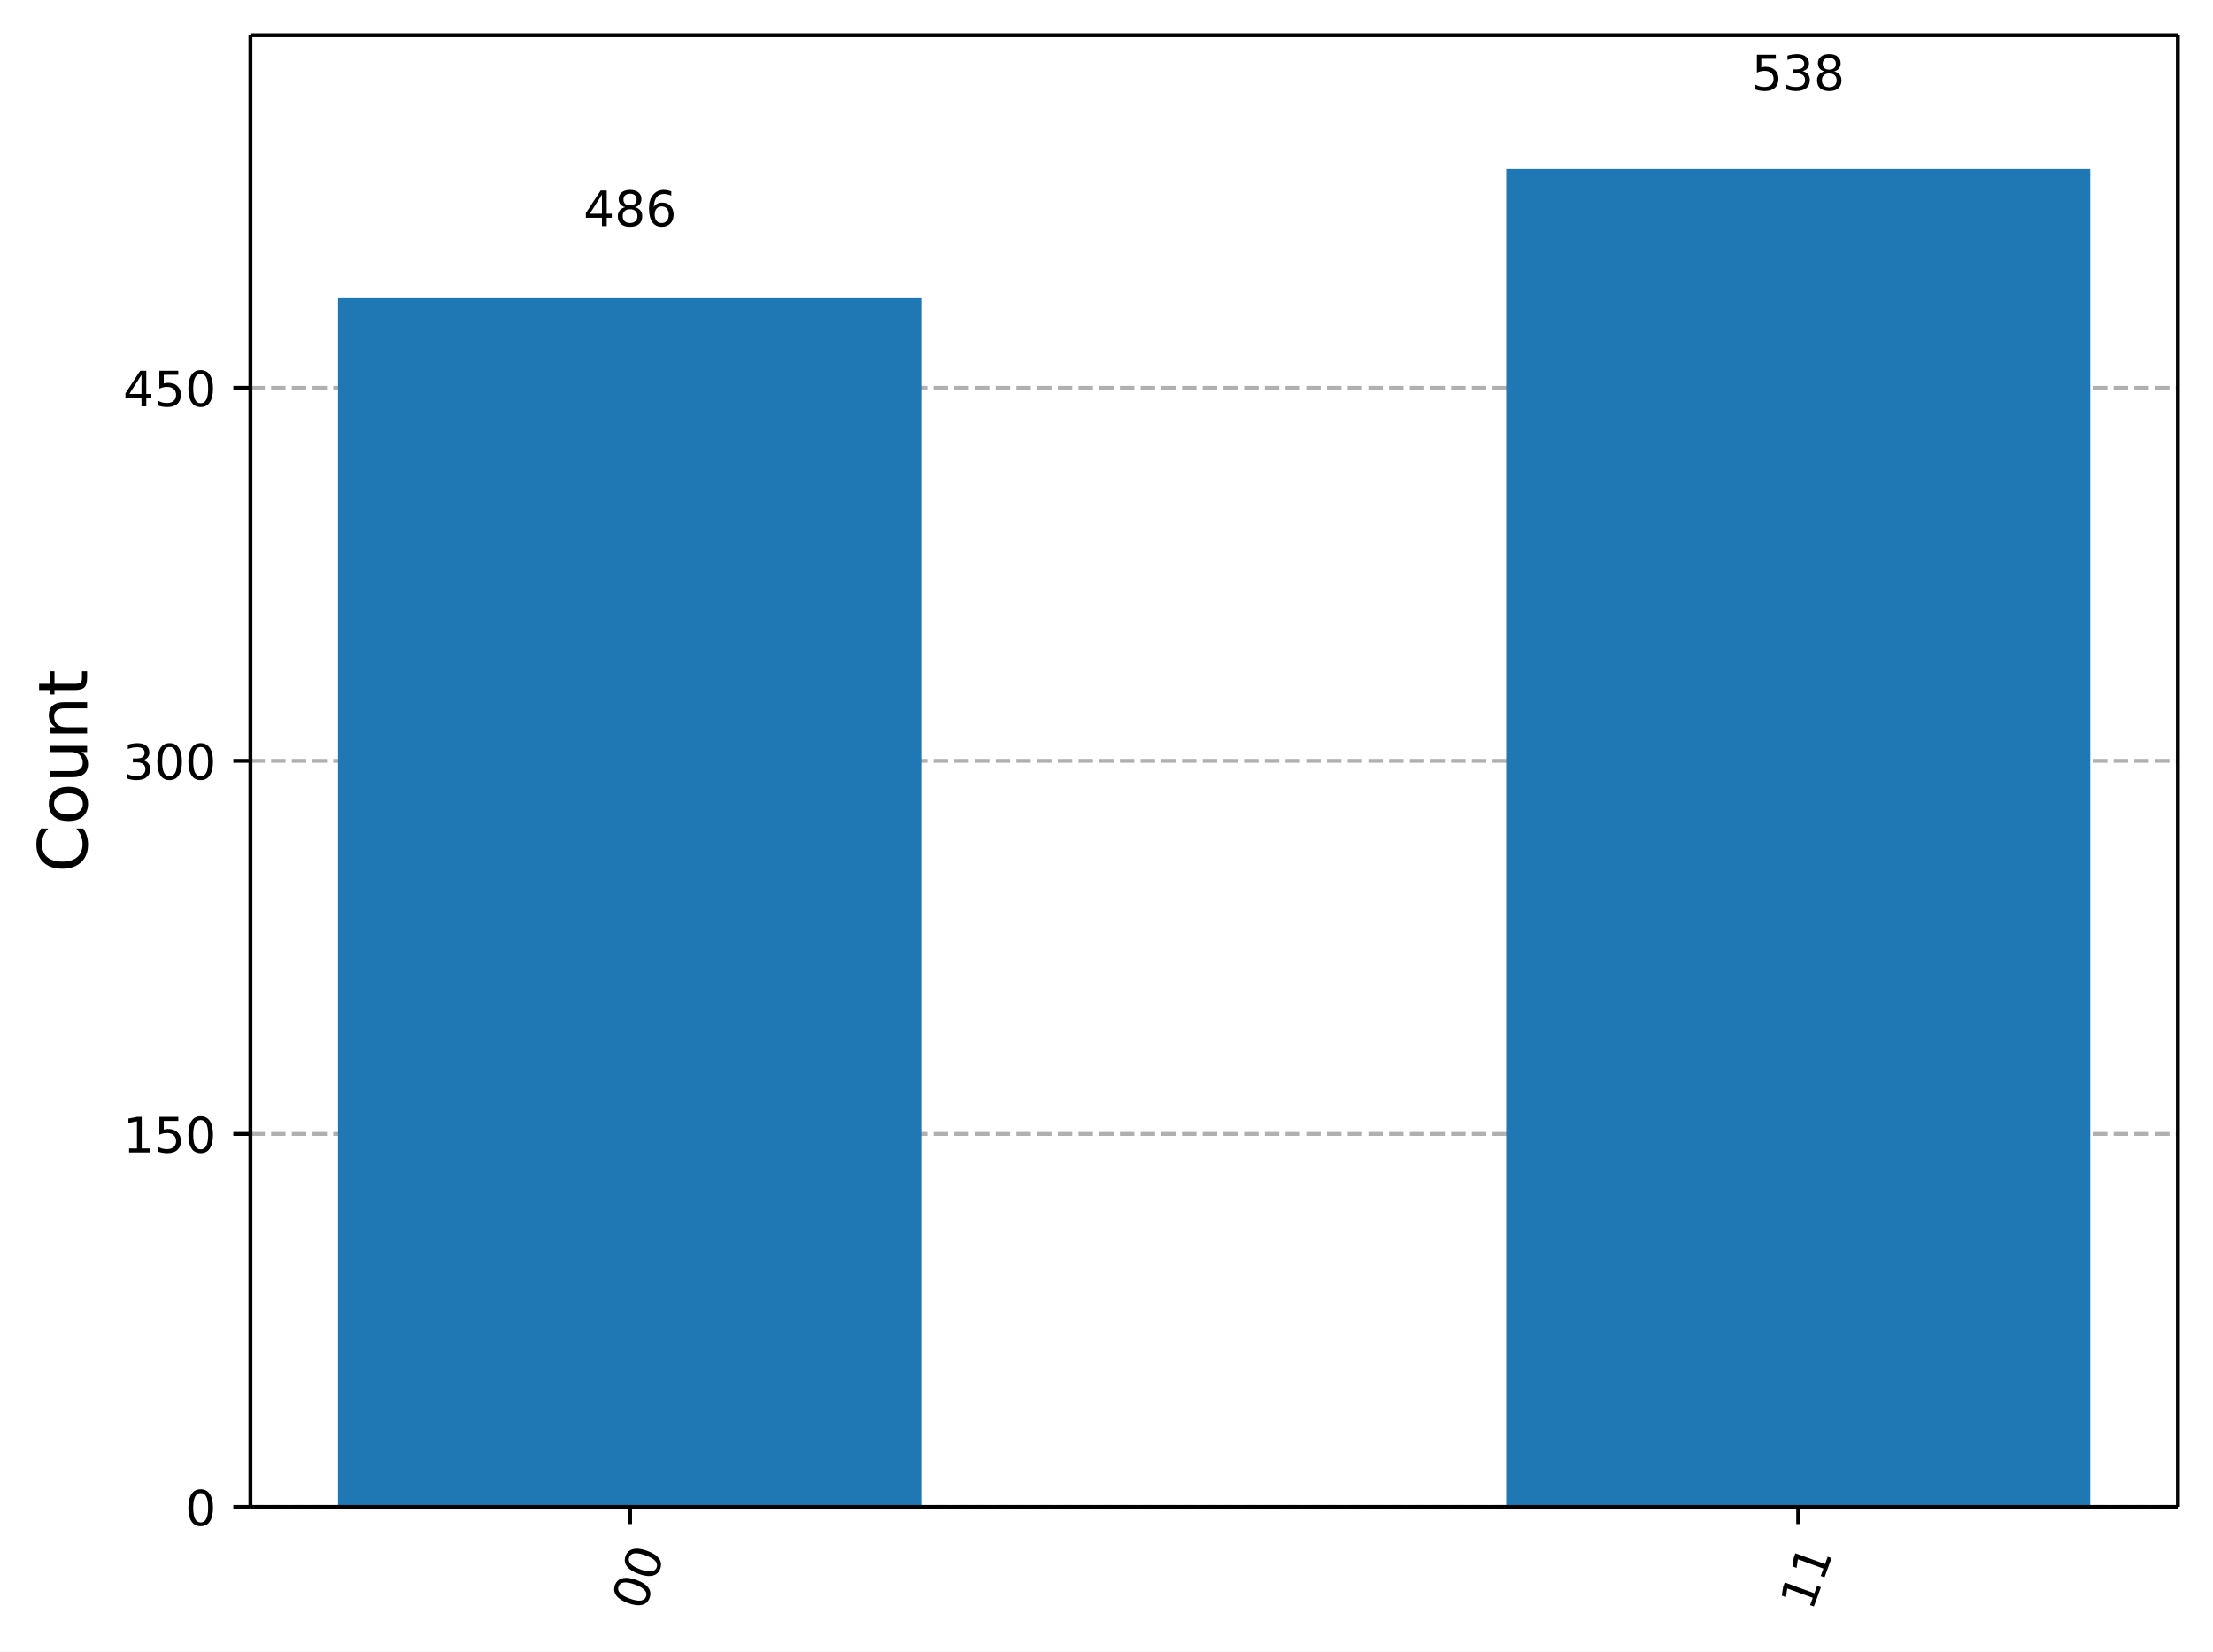
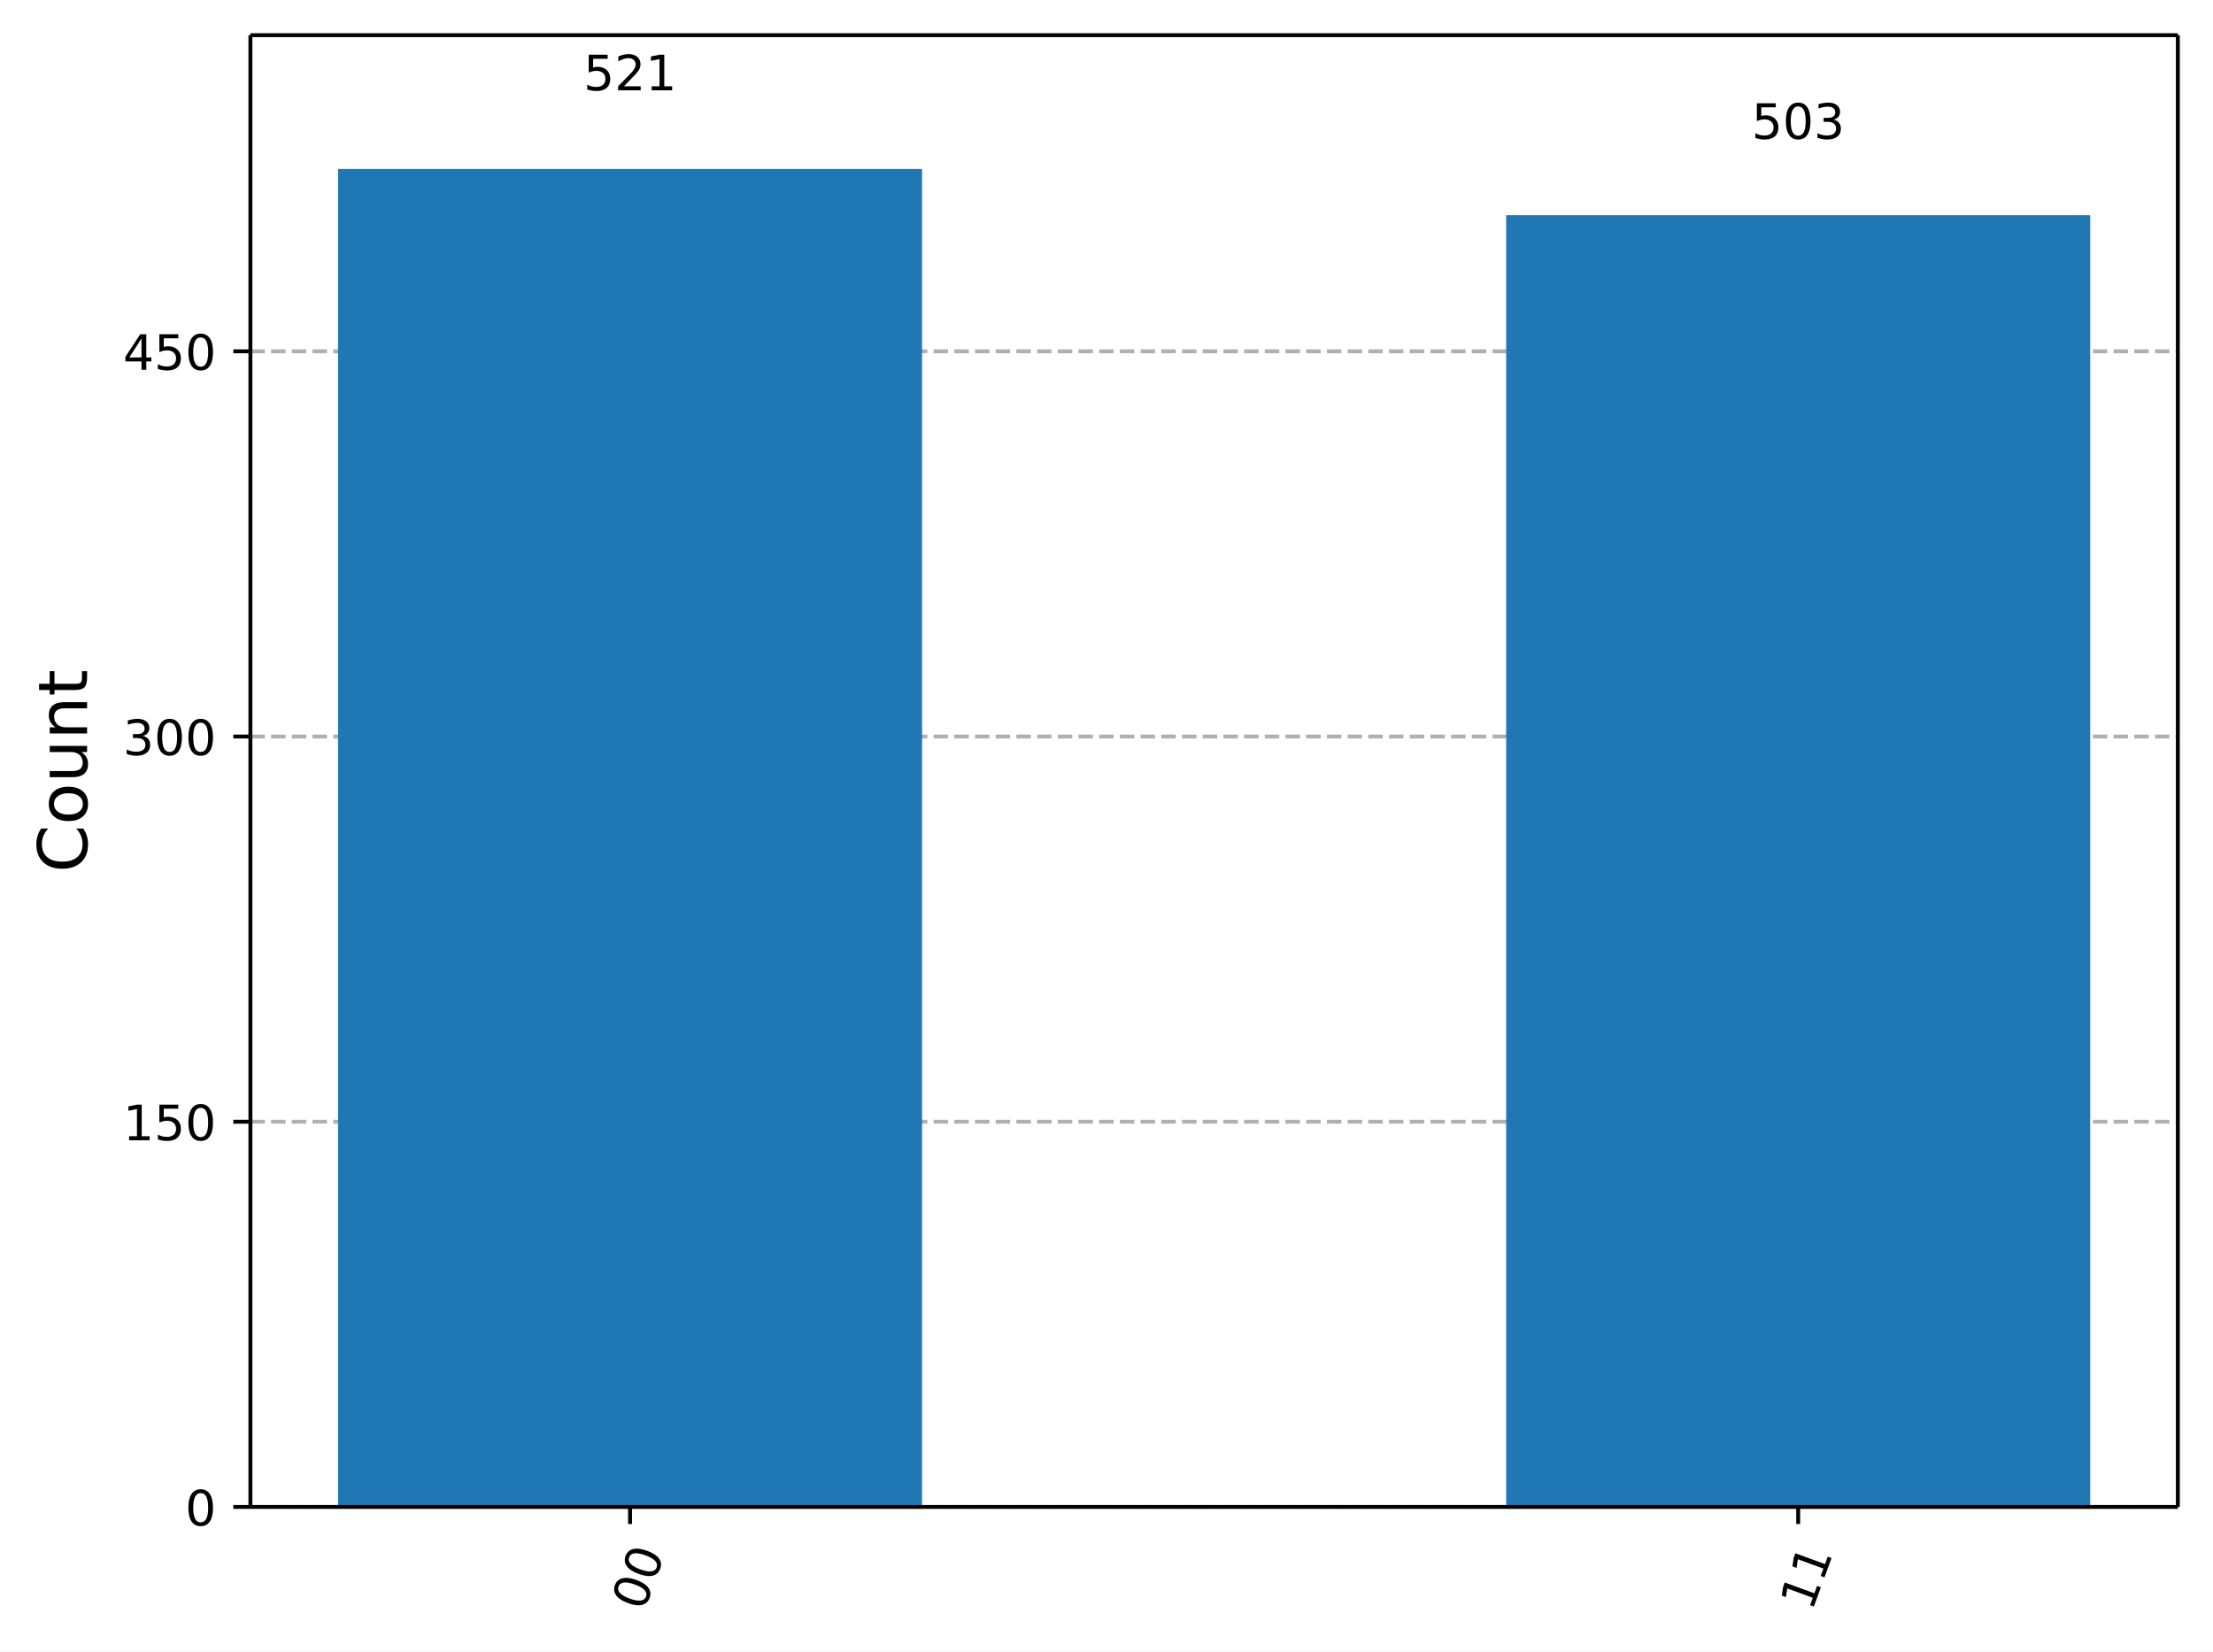
<svg xmlns="http://www.w3.org/2000/svg" xmlns:xlink="http://www.w3.org/1999/xlink" width="453.25pt" height="338.18pt" version="1.1" viewBox="0 0 453.25 338.18">
  <defs>
    <style type="text/css">*{stroke-linejoin: round; stroke-linecap: butt}</style>
  </defs>
  <path d="m0 338.18h453.25v-338.18h-453.25z" fill="#ffffff" />
  <path d="m51.288 308.6h394.76v-301.4h-394.76z" fill="#ffffff" />
  <defs>
    <path id="5d5f9200c72" d="m0 0v3.5" stroke="#000000" stroke-width=".8" />
  </defs>
  <use x="129.043" y="308.601" stroke="#000000" stroke-width=".8" xlink:href="#5d5f9200c72" />
  <g transform="translate(131.83 330.16) rotate(-70) scale(.1 -.1)">
    <defs>
      <path id="DejaVuSans-13" transform="scale(.015625)" d="m2034 4250q-487 0-733-480-245-479-245-1442 0-959 245-1439 246-480 733-480 491 0 736 480 246 480 246 1439 0 963-246 1442-245 480-736 480zm0 500q785 0 1199-621 414-620 414-1801 0-1178-414-1799-414-620-1199-620-784 0-1198 620-414 621-414 1799 0 1181 414 1801 414 621 1198 621z" />
    </defs>
    <use xlink:href="#DejaVuSans-13" />
    <use transform="translate(63.625)" xlink:href="#DejaVuSans-13" />
  </g>
  <use x="368.292" y="308.601" stroke="#000000" stroke-width=".8" xlink:href="#5d5f9200c72" />
  <g transform="translate(371.08 330.16) rotate(-70) scale(.1 -.1)">
    <defs>
      <path id="DejaVuSans-14" transform="scale(.015625)" d="m794 531h1031v3560l-1122-225v575l1116 225h631v-4135h1031v-531h-2687v531z" />
    </defs>
    <use xlink:href="#DejaVuSans-14" />
    <use transform="translate(63.625)" xlink:href="#DejaVuSans-14" />
  </g>
  <path d="m51.288 308.6h394.76" clip-path="url(#a732d8b9eb7)" fill="none" stroke="#b0b0b0" stroke-dasharray="2.96,1.28" stroke-width=".8" />
  <defs>
    <path id="0b7ce4fdccb" d="m0 0h-3.5" stroke="#000000" stroke-width=".8" />
  </defs>
  <use x="51.288" y="308.601" stroke="#000000" stroke-width=".8" xlink:href="#0b7ce4fdccb" />
  <g transform="translate(37.925 312.4) scale(.1 -.1)">
    <use xlink:href="#DejaVuSans-13" />
  </g>
-   <path d="m51.288 232.21h394.76" clip-path="url(#a732d8b9eb7)" fill="none" stroke="#b0b0b0" stroke-dasharray="2.96,1.28" stroke-width=".8" />
-   <use x="51.288" y="232.207" stroke="#000000" stroke-width=".8" xlink:href="#0b7ce4fdccb" />
-   <g transform="translate(25.2 236.01) scale(.1 -.1)">
+   <path d="m51.288 229.71h394.76" clip-path="url(#a732d8b9eb7)" fill="none" stroke="#b0b0b0" stroke-dasharray="2.96,1.28" stroke-width=".8" />
+   <use x="51.288" y="229.714" stroke="#000000" stroke-width=".8" xlink:href="#0b7ce4fdccb" />
+   <g transform="translate(25.2 233.51) scale(.1 -.1)">
    <defs>
      <path id="DejaVuSans-18" transform="scale(.015625)" d="m691 4666h2478v-532h-1900v-1143q137 47 274 70 138 23 276 23 781 0 1237-428 457-428 457-1159 0-753-469-1171-469-417-1322-417-294 0-599 50-304 50-629 150v635q281-153 581-228t634-75q541 0 856 284 316 284 316 772 0 487-316 771-315 285-856 285-253 0-505-56-251-56-513-175v2344z" />
    </defs>
    <use xlink:href="#DejaVuSans-14" />
    <use transform="translate(63.625)" xlink:href="#DejaVuSans-18" />
    <use transform="translate(127.25)" xlink:href="#DejaVuSans-13" />
  </g>
-   <path d="m51.288 155.81h394.76" clip-path="url(#a732d8b9eb7)" fill="none" stroke="#b0b0b0" stroke-dasharray="2.96,1.28" stroke-width=".8" />
-   <use x="51.288" y="155.813" stroke="#000000" stroke-width=".8" xlink:href="#0b7ce4fdccb" />
-   <g transform="translate(25.2 159.61) scale(.1 -.1)">
+   <path d="m51.288 150.83h394.76" clip-path="url(#a732d8b9eb7)" fill="none" stroke="#b0b0b0" stroke-dasharray="2.96,1.28" stroke-width=".8" />
+   <use x="51.288" y="150.827" stroke="#000000" stroke-width=".8" xlink:href="#0b7ce4fdccb" />
+   <g transform="translate(25.2 154.63) scale(.1 -.1)">
    <defs>
      <path id="DejaVuSans-16" transform="scale(.015625)" d="m2597 2516q453-97 707-404 255-306 255-756 0-690-475-1069-475-378-1350-378-293 0-604 58t-642 174v609q262-153 574-231 313-78 654-78 593 0 904 234t311 681q0 413-289 645-289 233-804 233h-544v519h569q465 0 712 186t247 536q0 359-255 551-254 193-729 193-260 0-557-57-297-56-653-174v562q360 100 674 150t592 50q719 0 1137-327 419-326 419-882 0-388-222-655t-631-370z" />
    </defs>
    <use xlink:href="#DejaVuSans-16" />
    <use transform="translate(63.625)" xlink:href="#DejaVuSans-13" />
    <use transform="translate(127.25)" xlink:href="#DejaVuSans-13" />
  </g>
-   <path d="m51.288 79.418h394.76" clip-path="url(#a732d8b9eb7)" fill="none" stroke="#b0b0b0" stroke-dasharray="2.96,1.28" stroke-width=".8" />
-   <use x="51.288" y="79.418" stroke="#000000" stroke-width=".8" xlink:href="#0b7ce4fdccb" />
-   <g transform="translate(25.2 83.217) scale(.1 -.1)">
+   <path d="m51.288 71.94h394.76" clip-path="url(#a732d8b9eb7)" fill="none" stroke="#b0b0b0" stroke-dasharray="2.96,1.28" stroke-width=".8" />
+   <use x="51.288" y="71.94" stroke="#000000" stroke-width=".8" xlink:href="#0b7ce4fdccb" />
+   <g transform="translate(25.2 75.739) scale(.1 -.1)">
    <defs>
      <path id="DejaVuSans-17" transform="scale(.015625)" d="m2419 4116-1594-2491h1594v2491zm-166 550h794v-3041h666v-525h-666v-1100h-628v1100h-2106v609l1940 2957z" />
    </defs>
    <use xlink:href="#DejaVuSans-17" />
    <use transform="translate(63.625)" xlink:href="#DejaVuSans-18" />
    <use transform="translate(127.25)" xlink:href="#DejaVuSans-13" />
  </g>
  <g transform="translate(17.837 178.69) rotate(-90) scale(.14 -.14)">
    <defs>
      <path id="DejaVuSans-26" transform="scale(.015625)" d="m4122 4306v-665q-319 297-680 443-361 147-767 147-800 0-1225-489t-425-1414q0-922 425-1411t1225-489q406 0 767 147t680 444v-660q-331-225-702-338-370-112-782-112-1060 0-1670 648-609 649-609 1771 0 1125 609 1773 610 649 1670 649 418 0 788-111 371-111 696-333z" />
      <path id="DejaVuSans-52" transform="scale(.015625)" d="m1959 3097q-462 0-731-361t-269-989 267-989q268-361 733-361 460 0 728 362 269 363 269 988 0 622-269 986-268 364-728 364zm0 487q750 0 1178-488 429-487 429-1349 0-859-429-1349-428-489-1178-489-753 0-1180 489-426 490-426 1349 0 862 426 1349 427 488 1180 488z" />
      <path id="DejaVuSans-58" transform="scale(.015625)" d="m544 1381v2119h575v-2097q0-497 193-746 194-248 582-248 465 0 735 297 271 297 271 810v1984h575v-3500h-575v538q-209-319-486-474-276-155-642-155-603 0-916 375-312 375-312 1097zm1447 2203z" />
      <path id="DejaVuSans-51" transform="scale(.015625)" d="m3513 2113v-2113h-575v2094q0 497-194 743-194 247-581 247-466 0-735-297-269-296-269-809v-1978h-578v3500h578v-544q207 316 486 472 280 156 646 156 603 0 912-373 310-373 310-1098z" />
      <path id="DejaVuSans-57" transform="scale(.015625)" d="m1172 4494v-994h1184v-447h-1184v-1900q0-428 117-550t477-122h590v-481h-590q-666 0-919 248-253 249-253 905v1900h-422v447h422v994h578z" />
    </defs>
    <use xlink:href="#DejaVuSans-26" />
    <use transform="translate(69.828)" xlink:href="#DejaVuSans-52" />
    <use transform="translate(131.02)" xlink:href="#DejaVuSans-58" />
    <use transform="translate(194.39)" xlink:href="#DejaVuSans-51" />
    <use transform="translate(257.77)" xlink:href="#DejaVuSans-57" />
  </g>
-   <path d="m69.231 308.6h119.62v-247.52h-119.62z" clip-path="url(#a732d8b9eb7)" fill="#1f77b4" />
-   <path d="m308.48 308.6h119.62v-274h-119.62z" clip-path="url(#a732d8b9eb7)" fill="#1f77b4" />
+   <path d="m69.231 308.6h119.62v-274h-119.62z" clip-path="url(#a732d8b9eb7)" fill="#1f77b4" />
+   <path d="m308.48 308.6h119.62v-264.53h-119.62z" clip-path="url(#a732d8b9eb7)" fill="#1f77b4" />
  <path d="m51.288 308.6v-301.4" fill="none" stroke="#000000" stroke-linecap="square" stroke-width=".8" />
  <path d="m446.05 308.6v-301.4" fill="none" stroke="#000000" stroke-linecap="square" stroke-width=".8" />
  <path d="m51.288 308.6h394.76" fill="none" stroke="#000000" stroke-linecap="square" stroke-width=".8" />
  <path d="m51.288 7.2h394.76" fill="none" stroke="#000000" stroke-linecap="square" stroke-width=".8" />
-   <g transform="translate(119.5 46.305) scale(.1 -.1)">
+   <g transform="translate(119.5 18.498) scale(.1 -.1)">
    <defs>
-       <path id="DejaVuSans-1b" transform="scale(.015625)" d="m2034 2216q-450 0-708-241-257-241-257-662 0-422 257-663 258-241 708-241t709 242q260 243 260 662 0 421-258 662-257 241-711 241zm-631 268q-406 100-633 378-226 279-226 679 0 559 398 884 399 325 1092 325 697 0 1094-325t397-884q0-400-227-679-226-278-629-378 456-106 710-416 255-309 255-755 0-679-414-1042-414-362-1186-362-771 0-1186 362-414 363-414 1042 0 446 256 755 257 310 713 416zm-231 997q0-362 226-565 227-203 636-203 407 0 636 203 230 203 230 565 0 363-230 566-229 203-636 203-409 0-636-203-226-203-226-566z" />
-       <path id="DejaVuSans-19" transform="scale(.015625)" d="m2113 2584q-425 0-674-291-248-290-248-796 0-503 248-796 249-292 674-292t673 292q248 293 248 796 0 506-248 796-248 291-673 291zm1253 1979v-575q-238 112-480 171-242 60-480 60-625 0-955-422-329-422-376-1275 184 272 462 417 279 145 613 145 703 0 1111-427 408-426 408-1160 0-719-425-1154-425-434-1131-434-810 0-1238 620-428 621-428 1799 0 1106 525 1764t1409 658q238 0 480-47t505-140z" />
+       <path id="DejaVuSans-15" transform="scale(.015625)" d="m1228 531h2203v-531h-2962v531q359 372 979 998 621 627 780 809 303 340 423 576 121 236 121 464 0 372-261 606-261 235-680 235-297 0-627-103-329-103-704-313v638q381 153 712 231 332 78 607 78 725 0 1156-363 431-362 431-968 0-288-108-546-107-257-392-607-78-91-497-524-418-433-1181-1211z" />
    </defs>
-     <use xlink:href="#DejaVuSans-17" />
-     <use transform="translate(63.625)" xlink:href="#DejaVuSans-1b" />
-     <use transform="translate(127.25)" xlink:href="#DejaVuSans-19" />
+     <use xlink:href="#DejaVuSans-18" />
+     <use transform="translate(63.625)" xlink:href="#DejaVuSans-15" />
+     <use transform="translate(127.25)" xlink:href="#DejaVuSans-14" />
  </g>
-   <g transform="translate(358.75 18.498) scale(.1 -.1)">
+   <g transform="translate(358.75 28.437) scale(.1 -.1)">
    <use xlink:href="#DejaVuSans-18" />
-     <use transform="translate(63.625)" xlink:href="#DejaVuSans-16" />
-     <use transform="translate(127.25)" xlink:href="#DejaVuSans-1b" />
+     <use transform="translate(63.625)" xlink:href="#DejaVuSans-13" />
+     <use transform="translate(127.25)" xlink:href="#DejaVuSans-16" />
  </g>
  <defs>
    <clipPath id="a732d8b9eb7">
      <rect x="51.288" y="7.2" width="394.76" height="301.4" />
    </clipPath>
  </defs>
</svg>
